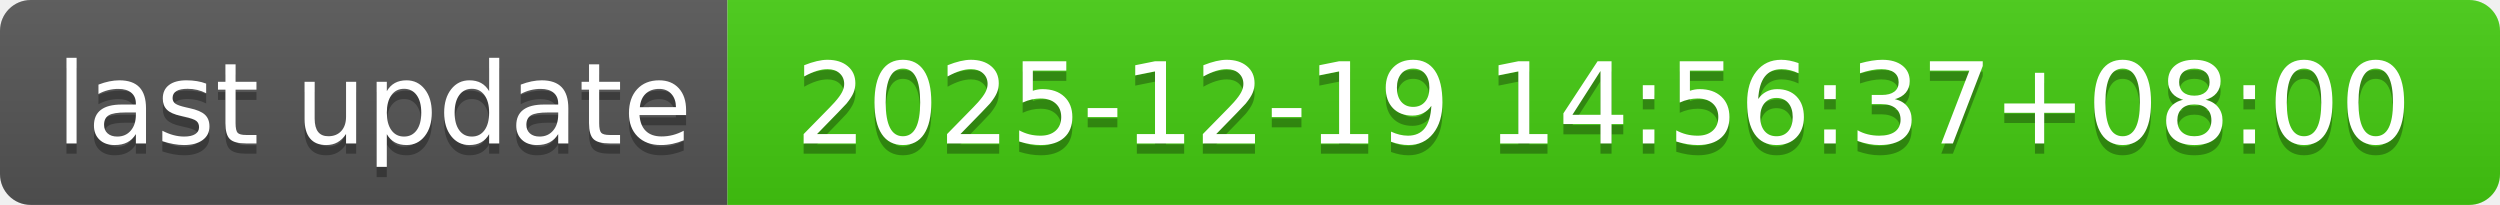
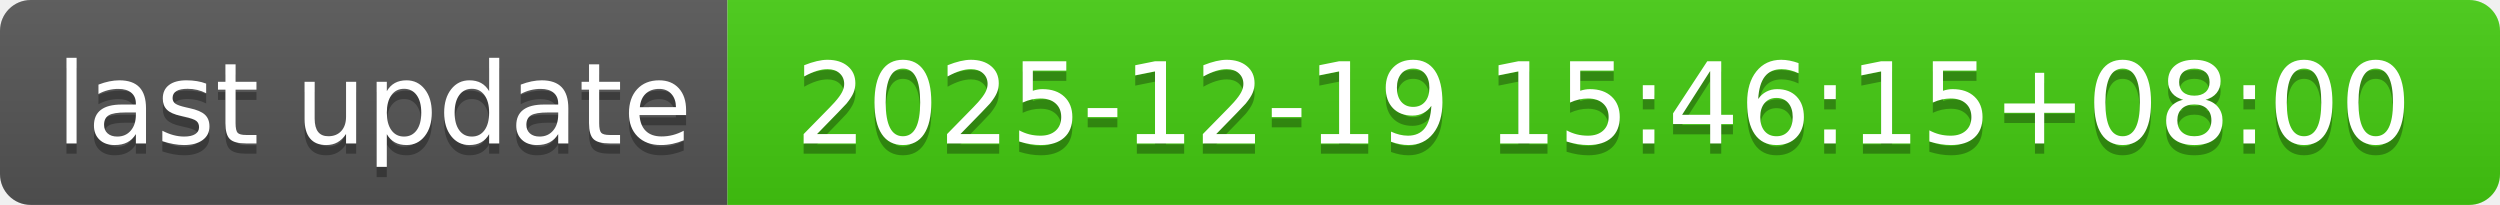
- <svg xmlns="http://www.w3.org/2000/svg" width="244" height="20" role="img" aria-label="last update: 2025-12-19 14:56:37+08:00">
+ <svg xmlns="http://www.w3.org/2000/svg" width="244" height="20" role="img" aria-label="last update: 2025-12-19 15:46:15+08:00">
  <linearGradient id="s" x2="0" y2="100%">
    <stop offset="0" stop-color="#bbb" stop-opacity=".1" />
    <stop offset="1" stop-opacity=".1" />
  </linearGradient>
  <clipPath id="r">
    <rect width="244" height="20" rx="3" fill="#fff" />
  </clipPath>
  <g clip-path="url(#r)">
    <rect width="71" height="20" fill="#555" />
    <rect x="71" width="173" height="20" fill="#4c1" />
    <rect width="244" height="20" fill="url(#s)" />
  </g>
  <g fill="#fff" text-anchor="middle" font-family="Verdana,Geneva,DejaVu Sans,sans-serif" text-rendering="geometricPrecision" font-size="110">
    <text aria-hidden="true" x="365" y="150" fill="#010101" fill-opacity=".3" transform="scale(.1)" textLength="610">last update</text>
    <text x="365" y="140" transform="scale(.1)" fill="#fff" textLength="610">last update</text>
-     <text aria-hidden="true" x="1565" y="150" fill="#010101" fill-opacity=".3" transform="scale(.1)" textLength="1630">2025-12-19 14:56:37+08:00</text>
-     <text x="1565" y="140" transform="scale(.1)" fill="#fff" textLength="1630">2025-12-19 14:56:37+08:00</text>
+     <text aria-hidden="true" x="1565" y="150" fill="#010101" fill-opacity=".3" transform="scale(.1)" textLength="1630">2025-12-19 15:46:15+08:00</text>
+     <text x="1565" y="140" transform="scale(.1)" fill="#fff" textLength="1630">2025-12-19 15:46:15+08:00</text>
  </g>
</svg>
